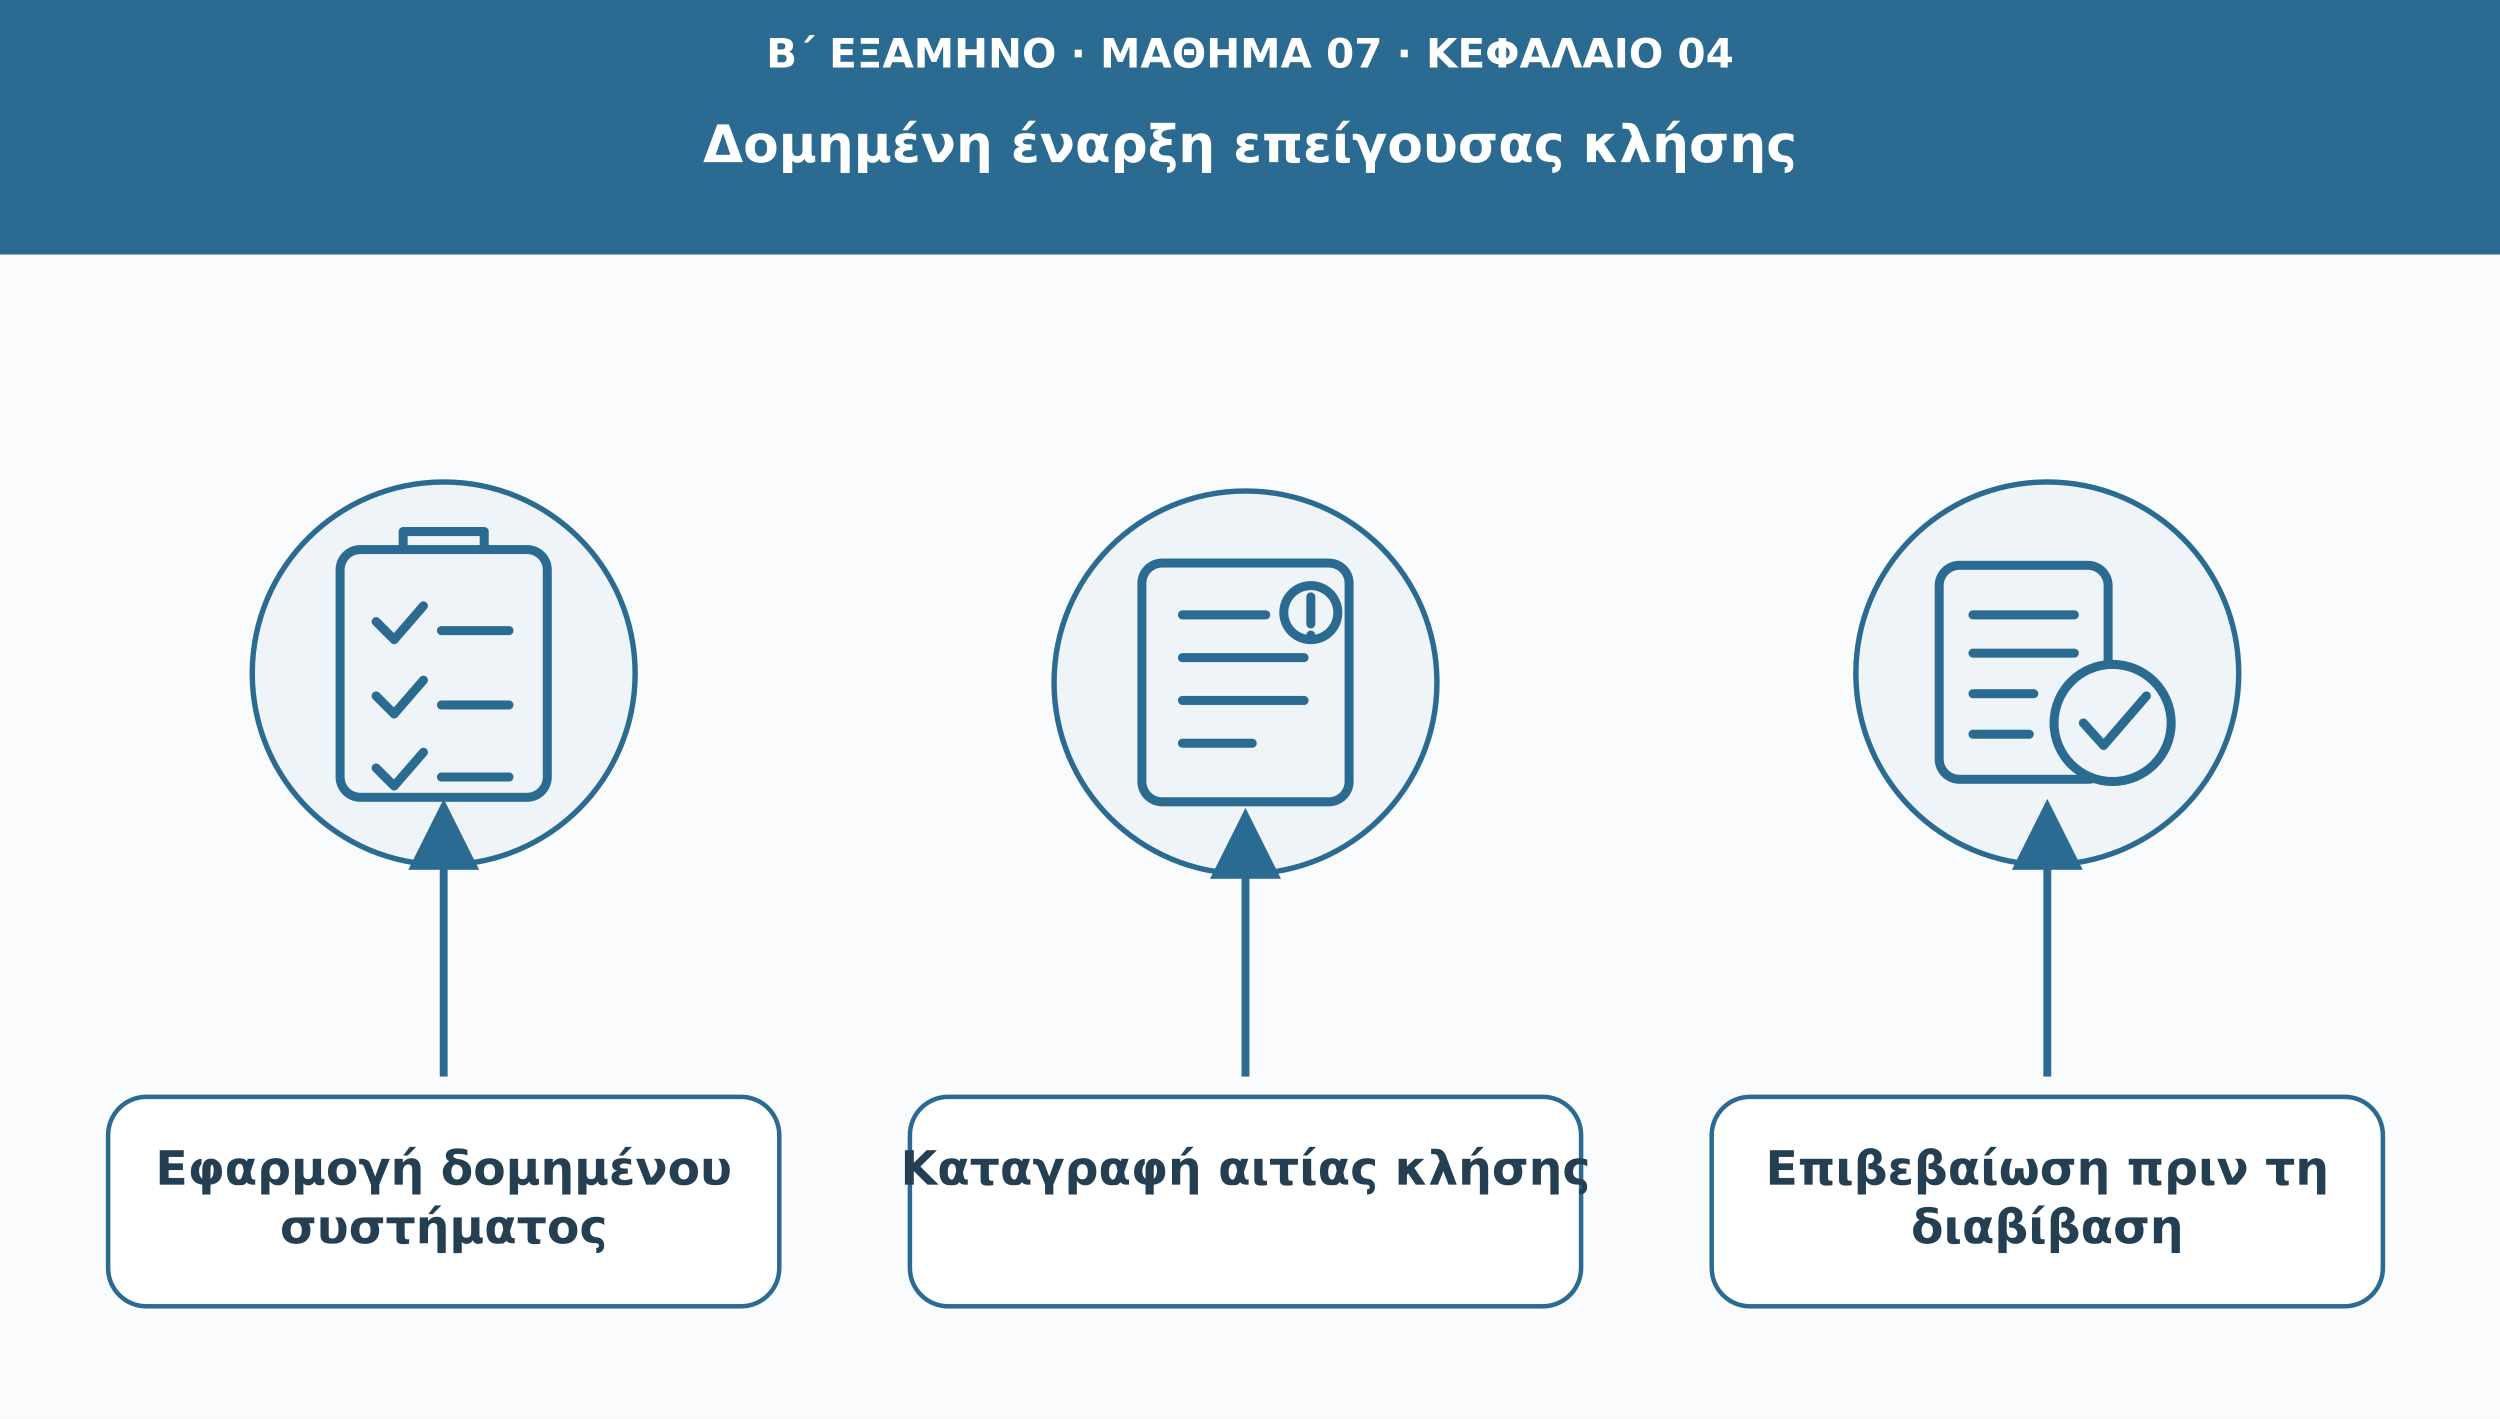
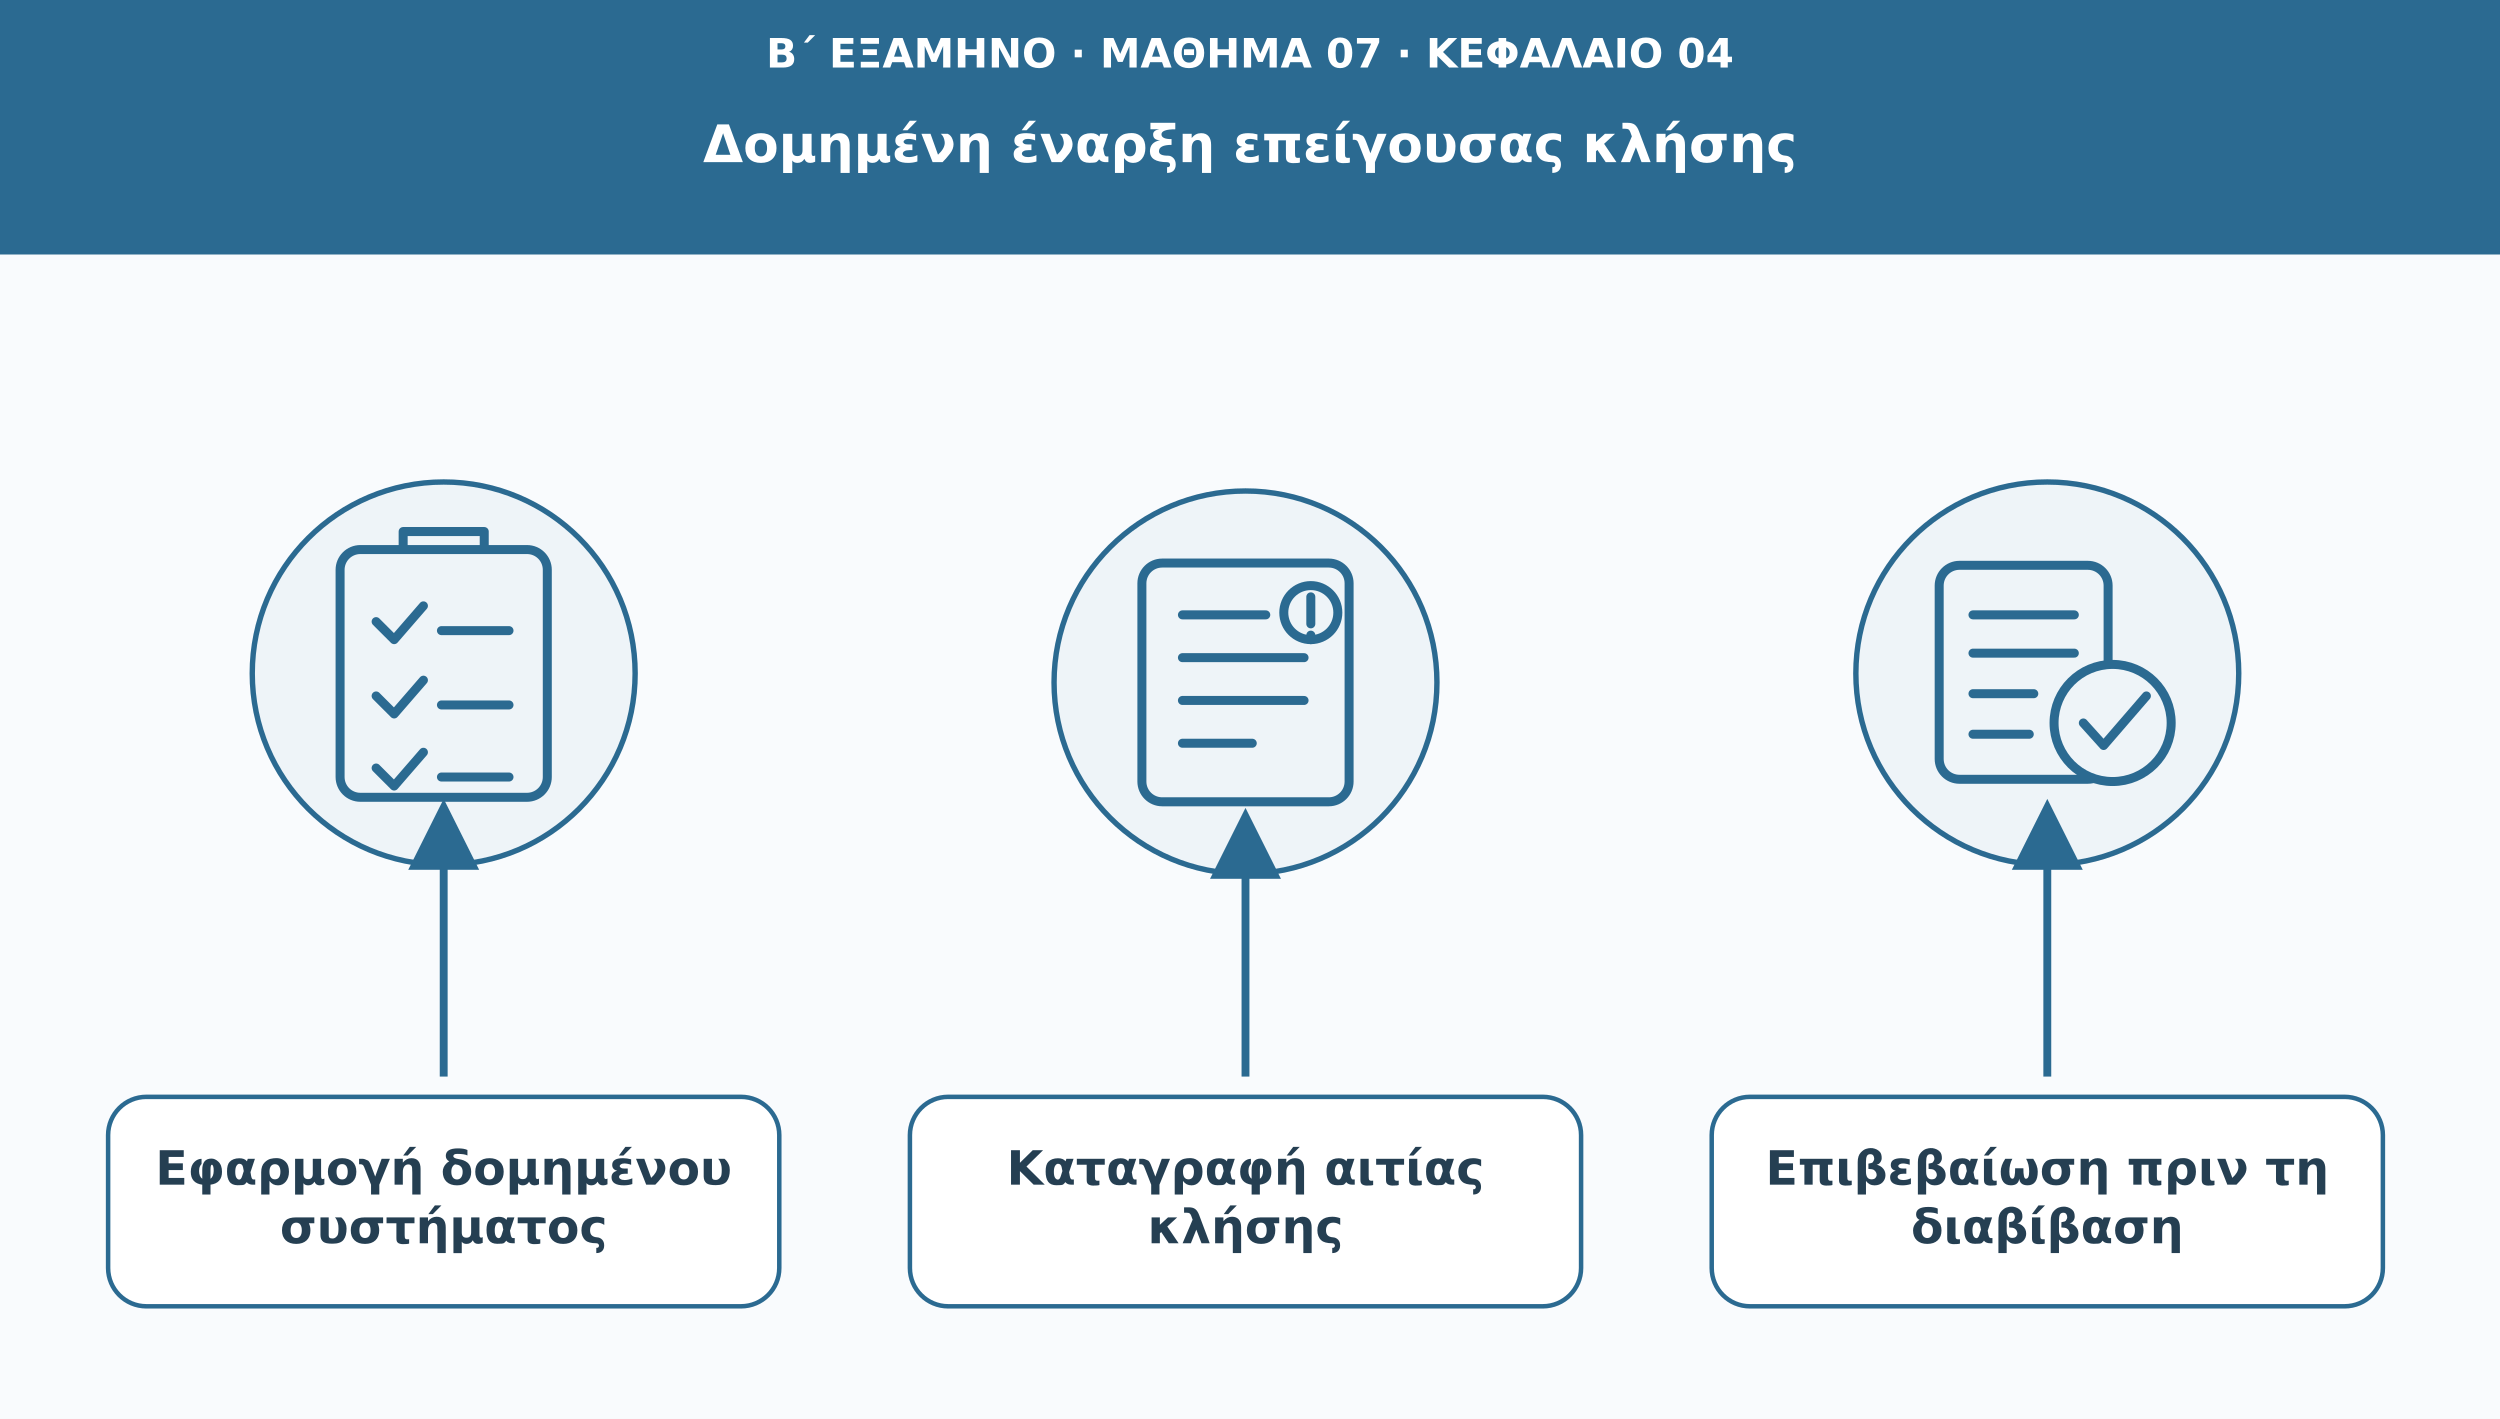
<svg xmlns="http://www.w3.org/2000/svg" viewBox="0 0 1110 630" role="img" aria-labelledby="t d">
  <defs>
    <marker id="arr" viewBox="0 0 10 10" markerWidth="9" markerHeight="9" refX="8" refY="5" orient="auto">
      <path d="M0 0L10 5L0 10Z" fill="#2b6a91" />
    </marker>
  </defs>
  <rect width="1110" height="630" fill="#f9fbfd" />
  <rect width="1110" height="113" fill="#2b6a91" />
  <text x="555" y="30" font-family="DejaVu Sans,Arial,sans-serif" font-size="18" fill="#ffffff" font-weight="690" text-anchor="middle">Β΄ ΕΞΑΜΗΝΟ · ΜΑΘΗΜΑ 07 · ΚΕΦΑΛΑΙΟ 04</text>
  <text x="555" y="72" font-family="DejaVu Sans,Arial,sans-serif" font-size="23" fill="#ffffff" font-weight="720" text-anchor="middle">Δομημένη έναρξη επείγουσας κλήσης</text>
  <circle cx="197" cy="299" r="85" fill="#eef4f8" stroke="#2b6a91" stroke-width="2.4" />
  <g transform="translate(197 299)" fill="none" stroke="#2b6a91" stroke-width="4" stroke-linecap="round" stroke-linejoin="round">
    <rect x="-46" y="-55" width="92" height="110" rx="9" />
    <path d="M-18-55v-8h36v8" />
    <path d="M-30-23l8 8 13-15M-1-19h30M-30 10l8 8 13-15M-1 14h30M-30 42l8 8 13-15M-1 46h30" />
  </g>
  <path d="M197 478L197 361" stroke="#2b6a91" stroke-width="3.5" marker-end="url(#arr)" />
  <rect x="48" y="487" width="298" height="93" rx="17" fill="#ffffff" stroke="#2b6a91" stroke-width="2" />
  <text x="197" y="526" font-family="DejaVu Sans,Arial,sans-serif" font-size="21" fill="#253f52" font-weight="700" text-anchor="middle">Εφαρμογή δομημένου</text>
  <text x="197" y="552" font-family="DejaVu Sans,Arial,sans-serif" font-size="21" fill="#253f52" font-weight="700" text-anchor="middle">συστήματος</text>
  <circle cx="553" cy="303" r="85" fill="#eef4f8" stroke="#2b6a91" stroke-width="2.4" />
  <g transform="translate(553 303)" fill="none" stroke="#2b6a91" stroke-width="4" stroke-linecap="round" stroke-linejoin="round">
    <rect x="-46" y="-53" width="92" height="106" rx="9" />
    <path d="M-28-30h37M-28-11h54M-28 8h54M-28 27h31" />
    <circle cx="29" cy="-31" r="12" />
    <path d="M29-38v12M29-21v2" />
  </g>
  <path d="M553 478L553 365" stroke="#2b6a91" stroke-width="3.5" marker-end="url(#arr)" />
  <rect x="404" y="487" width="298" height="93" rx="17" fill="#ffffff" stroke="#2b6a91" stroke-width="2" />
-   <text x="553" y="526" font-family="DejaVu Sans,Arial,sans-serif" font-size="21" fill="#253f52" font-weight="700" text-anchor="middle">Καταγραφή αιτίας κλήσης</text>
+   <text x="553" y="526" font-family="DejaVu Sans,Arial,sans-serif" font-size="21" fill="#253f52" font-weight="700" text-anchor="middle">Καταγραφή αιτίας</text>
+   <text x="553" y="552" font-family="DejaVu Sans,Arial,sans-serif" font-size="21" fill="#253f52" font-weight="700" text-anchor="middle">κλήσης</text>
  <circle cx="909" cy="299" r="85" fill="#eef4f8" stroke="#2b6a91" stroke-width="2.4" />
  <g transform="translate(909 299)" fill="none" stroke="#2b6a91" stroke-width="4" stroke-linecap="round" stroke-linejoin="round">
    <rect x="-48" y="-48" width="75" height="95" rx="9" />
    <path d="M-33-26h45M-33-9h45M-33 9h27M-33 27h25" />
    <circle cx="29" cy="22" r="26" fill="#eef4f8" />
    <path d="M16 22l9 10 19-22" />
  </g>
  <path d="M909 478L909 361" stroke="#2b6a91" stroke-width="3.5" marker-end="url(#arr)" />
  <rect x="760" y="487" width="298" height="93" rx="17" fill="#ffffff" stroke="#2b6a91" stroke-width="2" />
  <text x="909" y="526" font-family="DejaVu Sans,Arial,sans-serif" font-size="21" fill="#253f52" font-weight="700" text-anchor="middle">Επιβεβαίωση πριν τη</text>
  <text x="909" y="552" font-family="DejaVu Sans,Arial,sans-serif" font-size="21" fill="#253f52" font-weight="700" text-anchor="middle">διαβίβαση</text>
</svg>
